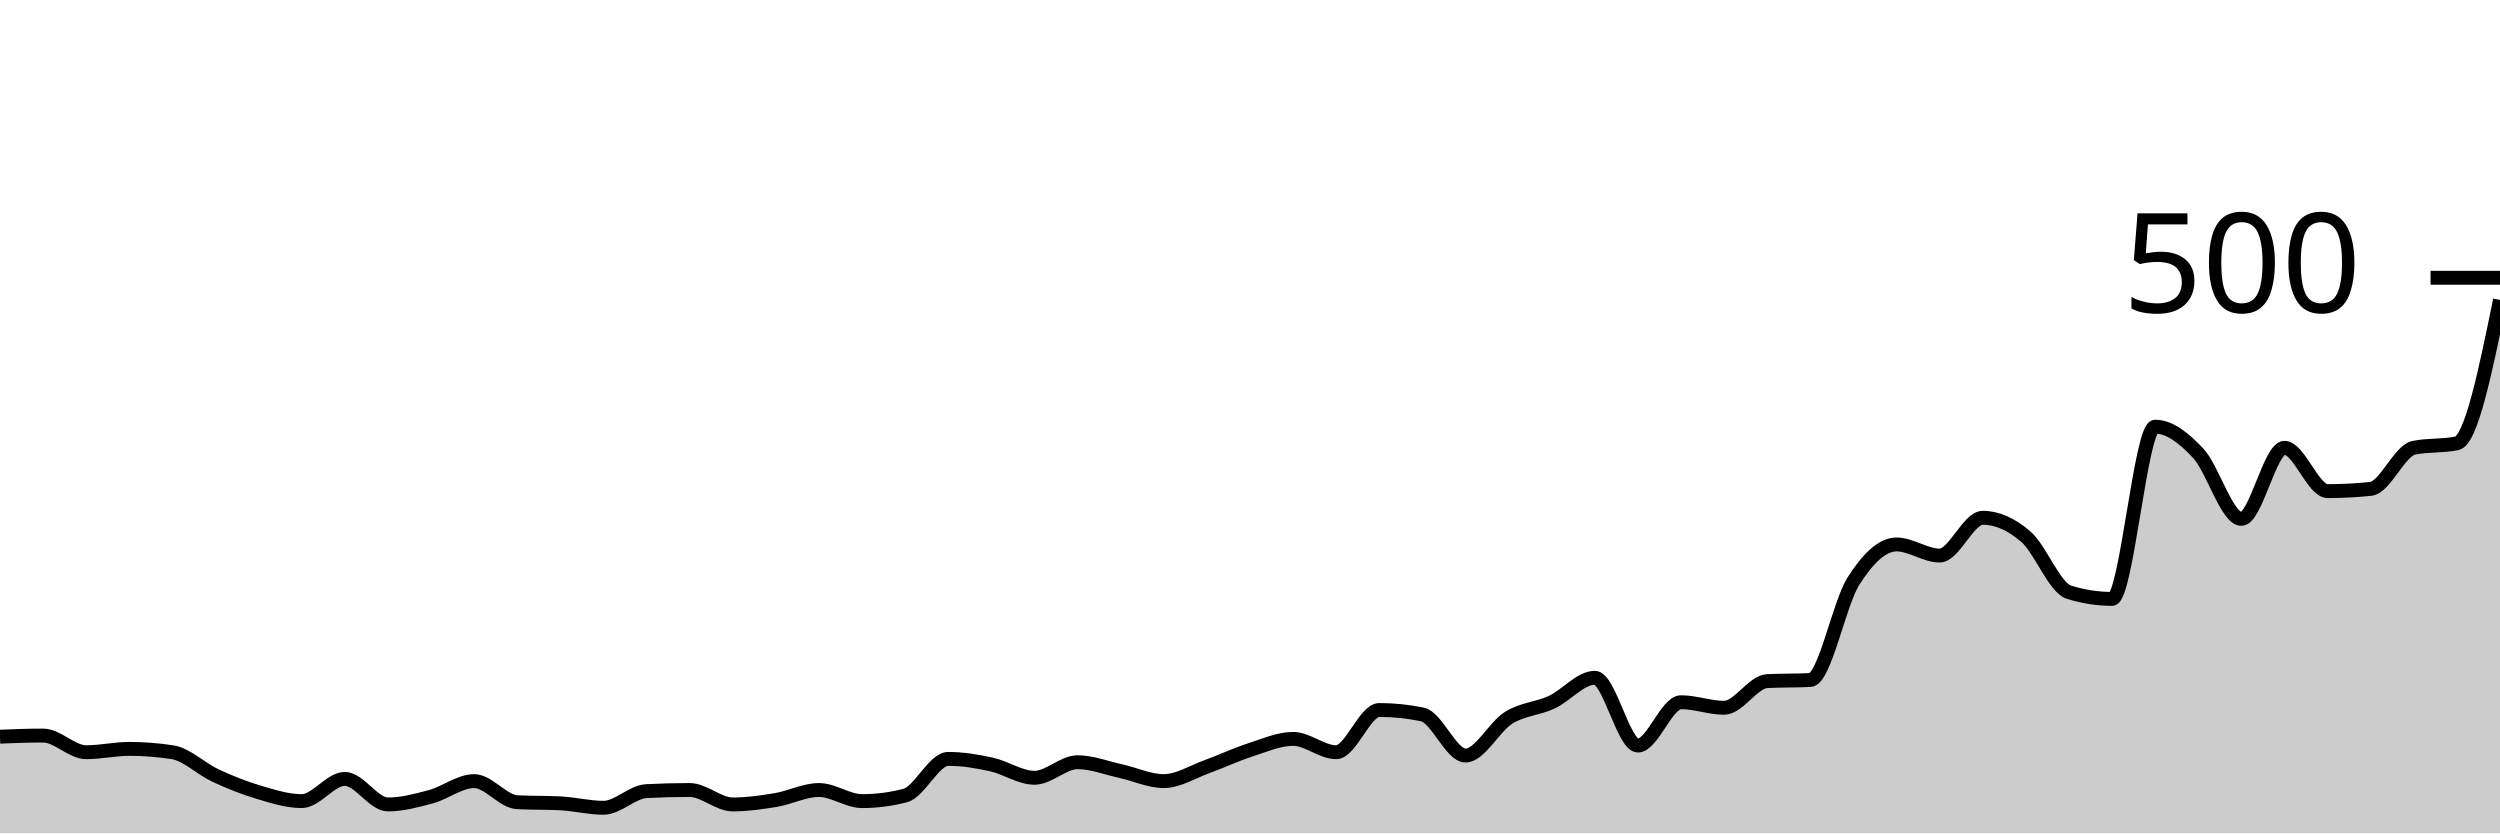
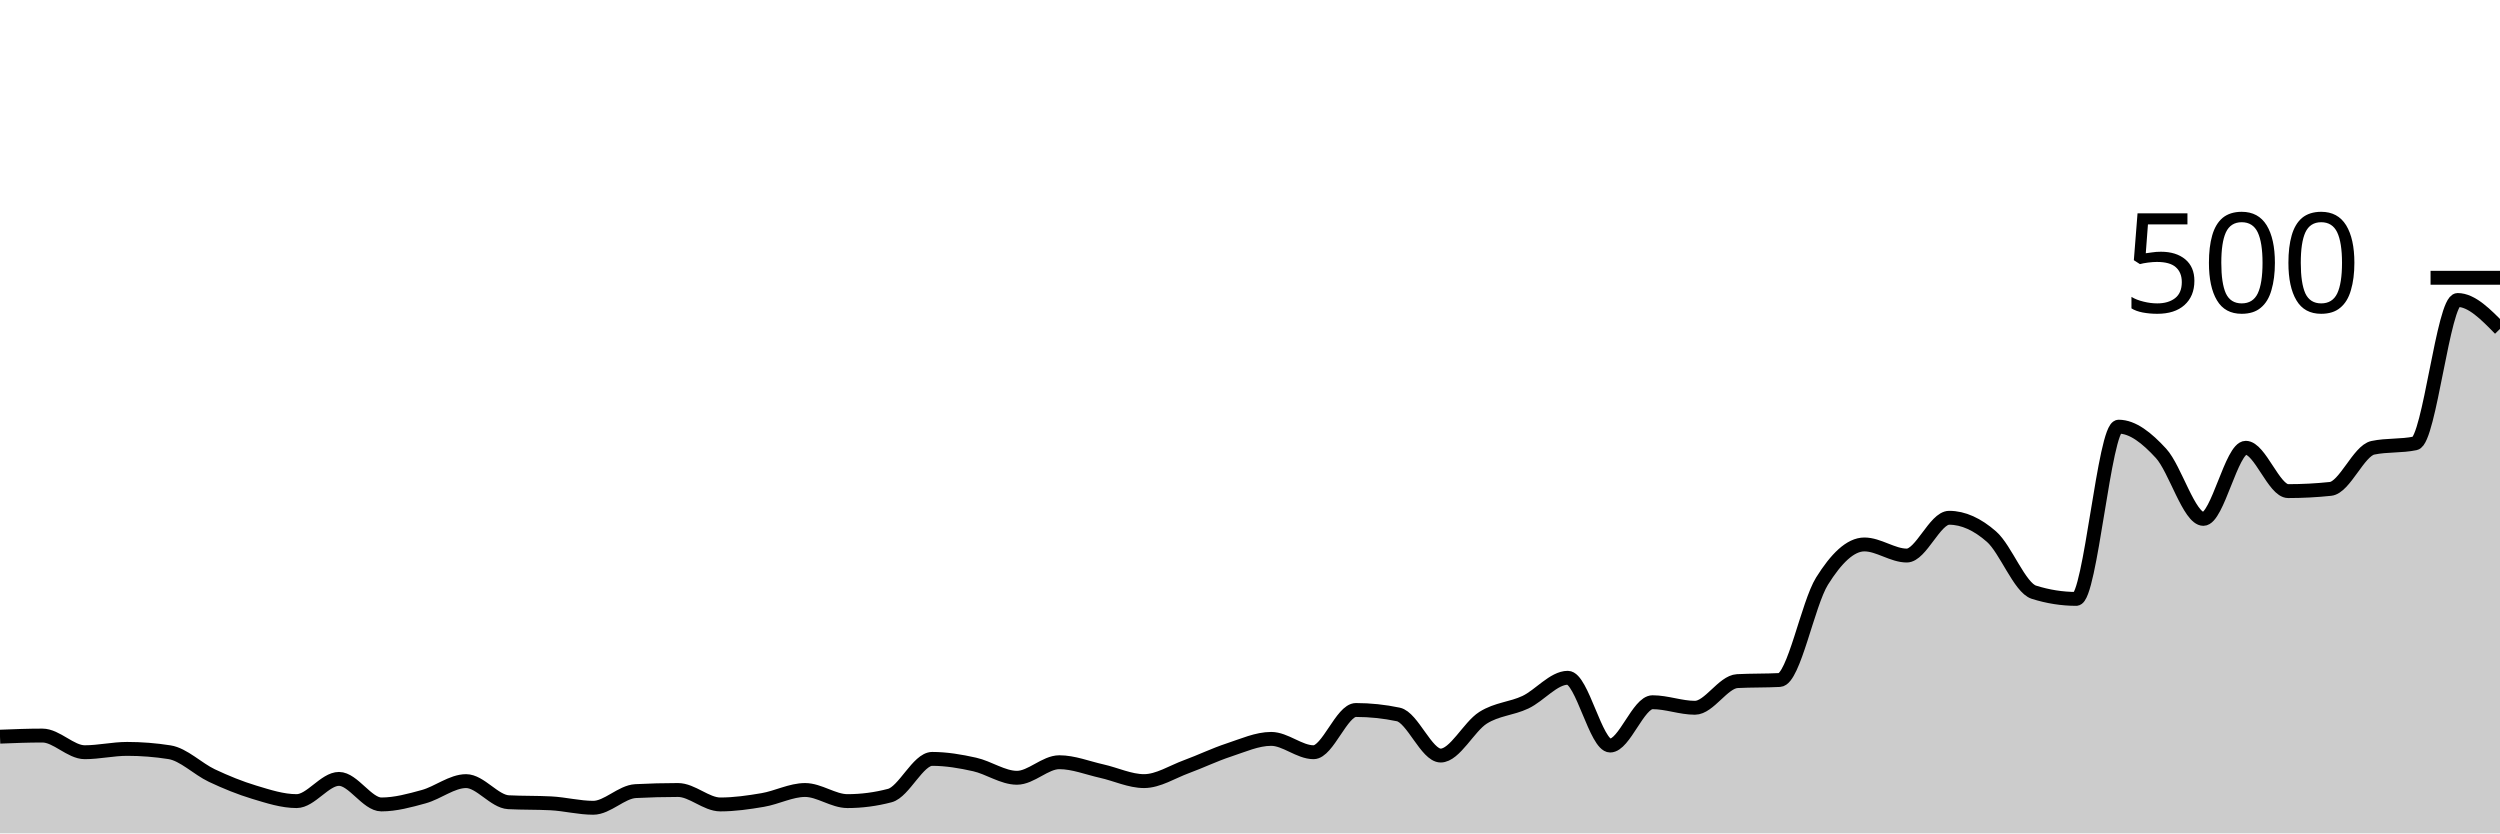
<svg xmlns="http://www.w3.org/2000/svg" viewBox="0 0 180 60">
  <g transform="translate(0,20)">
-     <path class="area" fill="rgba(0, 0, 0, 0.2)" d="M0,33.04C1.034,33,2.069,32.96,3.103,32.96C4.138,32.96,5.172,34.16,6.207,34.16C7.241,34.16,8.276,33.92,9.31,33.92C10.345,33.92,11.379,34,12.414,34.16C13.448,34.32,14.483,35.36,15.517,35.84C16.552,36.32,17.586,36.733,18.621,37.04C19.655,37.347,20.69,37.68,21.724,37.68C22.759,37.68,23.793,36.08,24.828,36.08C25.862,36.08,26.897,37.92,27.931,37.92C28.966,37.92,30,37.64,31.034,37.36C32.069,37.08,33.103,36.24,34.138,36.24C35.172,36.24,36.207,37.707,37.241,37.76C38.276,37.813,39.31,37.787,40.345,37.84C41.379,37.893,42.414,38.16,43.448,38.16C44.483,38.16,45.517,37.013,46.552,36.96C47.586,36.907,48.621,36.88,49.655,36.88C50.69,36.88,51.724,37.92,52.759,37.92C53.793,37.92,54.828,37.773,55.862,37.6C56.897,37.427,57.931,36.88,58.966,36.88C60,36.88,61.034,37.68,62.069,37.68C63.103,37.68,64.138,37.547,65.172,37.28C66.207,37.013,67.241,34.64,68.276,34.64C69.31,34.64,70.345,34.813,71.379,35.04C72.414,35.267,73.448,36,74.483,36C75.517,36,76.552,34.88,77.586,34.88C78.621,34.88,79.655,35.293,80.69,35.52C81.724,35.747,82.759,36.24,83.793,36.24C84.828,36.24,85.862,35.573,86.897,35.2C87.931,34.827,88.966,34.333,90,34C91.034,33.667,92.069,33.2,93.103,33.2C94.138,33.2,95.172,34.16,96.207,34.16C97.241,34.16,98.276,31.12,99.31,31.12C100.345,31.12,101.379,31.227,102.414,31.44C103.448,31.653,104.483,34.4,105.517,34.4C106.552,34.4,107.586,32.32,108.621,31.68C109.655,31.04,110.69,31.04,111.724,30.56C112.759,30.08,113.793,28.8,114.828,28.8C115.862,28.8,116.897,33.68,117.931,33.68C118.966,33.68,120,30.56,121.034,30.56C122.069,30.56,123.103,30.96,124.138,30.96C125.172,30.96,126.207,29.093,127.241,29.04C128.276,28.987,129.31,29.013,130.345,28.96C131.379,28.907,132.414,23.467,133.448,21.84C134.483,20.213,135.517,19.2,136.552,19.2C137.586,19.2,138.621,20,139.655,20C140.69,20,141.724,17.28,142.759,17.28C143.793,17.28,144.828,17.747,145.862,18.64C146.897,19.533,147.931,22.32,148.966,22.64C150,22.96,151.034,23.12,152.069,23.12C153.103,23.12,154.138,10.72,155.172,10.72C156.207,10.72,157.241,11.533,158.276,12.64C159.31,13.747,160.345,17.36,161.379,17.36C162.414,17.36,163.448,12.24,164.483,12.24C165.517,12.24,166.552,15.36,167.586,15.36C168.621,15.36,169.655,15.307,170.69,15.2C171.724,15.093,172.759,12.453,173.793,12.24C174.828,12.027,175.862,12.133,176.897,11.92C177.931,11.707,178.966,6.653,180,1.6L180,40C178.966,40,177.931,40,176.897,40C175.862,40,174.828,40,173.793,40C172.759,40,171.724,40,170.69,40C169.655,40,168.621,40,167.586,40C166.552,40,165.517,40,164.483,40C163.448,40,162.414,40,161.379,40C160.345,40,159.31,40,158.276,40C157.241,40,156.207,40,155.172,40C154.138,40,153.103,40,152.069,40C151.034,40,150,40,148.966,40C147.931,40,146.897,40,145.862,40C144.828,40,143.793,40,142.759,40C141.724,40,140.69,40,139.655,40C138.621,40,137.586,40,136.552,40C135.517,40,134.483,40,133.448,40C132.414,40,131.379,40,130.345,40C129.31,40,128.276,40,127.241,40C126.207,40,125.172,40,124.138,40C123.103,40,122.069,40,121.034,40C120,40,118.966,40,117.931,40C116.897,40,115.862,40,114.828,40C113.793,40,112.759,40,111.724,40C110.69,40,109.655,40,108.621,40C107.586,40,106.552,40,105.517,40C104.483,40,103.448,40,102.414,40C101.379,40,100.345,40,99.31,40C98.276,40,97.241,40,96.207,40C95.172,40,94.138,40,93.103,40C92.069,40,91.034,40,90,40C88.966,40,87.931,40,86.897,40C85.862,40,84.828,40,83.793,40C82.759,40,81.724,40,80.69,40C79.655,40,78.621,40,77.586,40C76.552,40,75.517,40,74.483,40C73.448,40,72.414,40,71.379,40C70.345,40,69.31,40,68.276,40C67.241,40,66.207,40,65.172,40C64.138,40,63.103,40,62.069,40C61.034,40,60,40,58.966,40C57.931,40,56.897,40,55.862,40C54.828,40,53.793,40,52.759,40C51.724,40,50.69,40,49.655,40C48.621,40,47.586,40,46.552,40C45.517,40,44.483,40,43.448,40C42.414,40,41.379,40,40.345,40C39.31,40,38.276,40,37.241,40C36.207,40,35.172,40,34.138,40C33.103,40,32.069,40,31.034,40C30,40,28.966,40,27.931,40C26.897,40,25.862,40,24.828,40C23.793,40,22.759,40,21.724,40C20.69,40,19.655,40,18.621,40C17.586,40,16.552,40,15.517,40C14.483,40,13.448,40,12.414,40C11.379,40,10.345,40,9.31,40C8.276,40,7.241,40,6.207,40C5.172,40,4.138,40,3.103,40C2.069,40,1.034,40,0,40Z" />
-     <path class="line" stroke="black" fill="none" d="M0,33.04C1.034,33,2.069,32.96,3.103,32.96C4.138,32.96,5.172,34.16,6.207,34.16C7.241,34.16,8.276,33.92,9.31,33.92C10.345,33.92,11.379,34,12.414,34.16C13.448,34.32,14.483,35.36,15.517,35.84C16.552,36.32,17.586,36.733,18.621,37.04C19.655,37.347,20.69,37.68,21.724,37.68C22.759,37.68,23.793,36.08,24.828,36.08C25.862,36.08,26.897,37.92,27.931,37.92C28.966,37.92,30,37.64,31.034,37.36C32.069,37.08,33.103,36.24,34.138,36.24C35.172,36.24,36.207,37.707,37.241,37.76C38.276,37.813,39.31,37.787,40.345,37.84C41.379,37.893,42.414,38.16,43.448,38.16C44.483,38.16,45.517,37.013,46.552,36.96C47.586,36.907,48.621,36.88,49.655,36.88C50.69,36.88,51.724,37.92,52.759,37.92C53.793,37.92,54.828,37.773,55.862,37.6C56.897,37.427,57.931,36.88,58.966,36.88C60,36.88,61.034,37.68,62.069,37.68C63.103,37.68,64.138,37.547,65.172,37.28C66.207,37.013,67.241,34.64,68.276,34.64C69.31,34.64,70.345,34.813,71.379,35.04C72.414,35.267,73.448,36,74.483,36C75.517,36,76.552,34.88,77.586,34.88C78.621,34.88,79.655,35.293,80.69,35.52C81.724,35.747,82.759,36.24,83.793,36.24C84.828,36.24,85.862,35.573,86.897,35.2C87.931,34.827,88.966,34.333,90,34C91.034,33.667,92.069,33.2,93.103,33.2C94.138,33.2,95.172,34.16,96.207,34.16C97.241,34.16,98.276,31.12,99.31,31.12C100.345,31.12,101.379,31.227,102.414,31.44C103.448,31.653,104.483,34.4,105.517,34.4C106.552,34.4,107.586,32.32,108.621,31.68C109.655,31.04,110.69,31.04,111.724,30.56C112.759,30.08,113.793,28.8,114.828,28.8C115.862,28.8,116.897,33.68,117.931,33.68C118.966,33.68,120,30.56,121.034,30.56C122.069,30.56,123.103,30.96,124.138,30.96C125.172,30.96,126.207,29.093,127.241,29.04C128.276,28.987,129.31,29.013,130.345,28.96C131.379,28.907,132.414,23.467,133.448,21.84C134.483,20.213,135.517,19.2,136.552,19.2C137.586,19.2,138.621,20,139.655,20C140.69,20,141.724,17.28,142.759,17.28C143.793,17.28,144.828,17.747,145.862,18.64C146.897,19.533,147.931,22.32,148.966,22.64C150,22.96,151.034,23.12,152.069,23.12C153.103,23.12,154.138,10.72,155.172,10.72C156.207,10.72,157.241,11.533,158.276,12.64C159.31,13.747,160.345,17.36,161.379,17.36C162.414,17.36,163.448,12.24,164.483,12.24C165.517,12.24,166.552,15.36,167.586,15.36C168.621,15.36,169.655,15.307,170.69,15.2C171.724,15.093,172.759,12.453,173.793,12.24C174.828,12.027,175.862,12.133,176.897,11.92C177.931,11.707,178.966,6.653,180,1.6" />
+     <path class="area" fill="rgba(0, 0, 0, 0.2)" d="M0,33.04C1.017,33,2.034,32.96,3.051,32.96C4.068,32.96,5.085,34.16,6.102,34.16C7.119,34.16,8.136,33.92,9.153,33.92C10.169,33.92,11.186,34,12.203,34.16C13.22,34.32,14.237,35.36,15.254,35.84C16.271,36.32,17.288,36.733,18.305,37.04C19.322,37.347,20.339,37.68,21.356,37.68C22.373,37.68,23.39,36.08,24.407,36.08C25.424,36.08,26.441,37.92,27.458,37.92C28.475,37.92,29.492,37.64,30.508,37.36C31.525,37.08,32.542,36.24,33.559,36.24C34.576,36.24,35.593,37.707,36.61,37.76C37.627,37.813,38.644,37.787,39.661,37.84C40.678,37.893,41.695,38.16,42.712,38.16C43.729,38.16,44.746,37.013,45.763,36.96C46.78,36.907,47.797,36.88,48.814,36.88C49.831,36.88,50.847,37.92,51.864,37.92C52.881,37.92,53.898,37.773,54.915,37.6C55.932,37.427,56.949,36.88,57.966,36.88C58.983,36.88,60,37.68,61.017,37.68C62.034,37.68,63.051,37.547,64.068,37.28C65.085,37.013,66.102,34.64,67.119,34.64C68.136,34.64,69.153,34.813,70.169,35.04C71.186,35.267,72.203,36,73.22,36C74.237,36,75.254,34.88,76.271,34.88C77.288,34.88,78.305,35.293,79.322,35.52C80.339,35.747,81.356,36.24,82.373,36.24C83.39,36.24,84.407,35.573,85.424,35.2C86.441,34.827,87.458,34.333,88.475,34C89.492,33.667,90.508,33.2,91.525,33.2C92.542,33.2,93.559,34.16,94.576,34.16C95.593,34.16,96.61,31.12,97.627,31.12C98.644,31.12,99.661,31.227,100.678,31.44C101.695,31.653,102.712,34.4,103.729,34.4C104.746,34.4,105.763,32.32,106.78,31.68C107.797,31.04,108.814,31.04,109.831,30.56C110.847,30.08,111.864,28.8,112.881,28.8C113.898,28.8,114.915,33.68,115.932,33.68C116.949,33.68,117.966,30.56,118.983,30.56C120,30.56,121.017,30.96,122.034,30.96C123.051,30.96,124.068,29.093,125.085,29.04C126.102,28.987,127.119,29.013,128.136,28.96C129.153,28.907,130.169,23.467,131.186,21.84C132.203,20.213,133.22,19.2,134.237,19.2C135.254,19.2,136.271,20,137.288,20C138.305,20,139.322,17.28,140.339,17.28C141.356,17.28,142.373,17.747,143.39,18.64C144.407,19.533,145.424,22.32,146.441,22.64C147.458,22.96,148.475,23.12,149.492,23.12C150.508,23.12,151.525,10.72,152.542,10.72C153.559,10.72,154.576,11.533,155.593,12.64C156.61,13.747,157.627,17.36,158.644,17.36C159.661,17.36,160.678,12.24,161.695,12.24C162.712,12.24,163.729,15.36,164.746,15.36C165.763,15.36,166.78,15.307,167.797,15.2C168.814,15.093,169.831,12.453,170.847,12.24C171.864,12.027,172.881,12.133,173.898,11.92C174.915,11.707,175.932,1.6,176.949,1.6C177.966,1.6,178.983,2.64,180,3.68L180,40C178.983,40,177.966,40,176.949,40C175.932,40,174.915,40,173.898,40C172.881,40,171.864,40,170.847,40C169.831,40,168.814,40,167.797,40C166.78,40,165.763,40,164.746,40C163.729,40,162.712,40,161.695,40C160.678,40,159.661,40,158.644,40C157.627,40,156.61,40,155.593,40C154.576,40,153.559,40,152.542,40C151.525,40,150.508,40,149.492,40C148.475,40,147.458,40,146.441,40C145.424,40,144.407,40,143.39,40C142.373,40,141.356,40,140.339,40C139.322,40,138.305,40,137.288,40C136.271,40,135.254,40,134.237,40C133.22,40,132.203,40,131.186,40C130.169,40,129.153,40,128.136,40C127.119,40,126.102,40,125.085,40C124.068,40,123.051,40,122.034,40C121.017,40,120,40,118.983,40C117.966,40,116.949,40,115.932,40C114.915,40,113.898,40,112.881,40C111.864,40,110.847,40,109.831,40C108.814,40,107.797,40,106.78,40C105.763,40,104.746,40,103.729,40C102.712,40,101.695,40,100.678,40C99.661,40,98.644,40,97.627,40C96.61,40,95.593,40,94.576,40C93.559,40,92.542,40,91.525,40C90.508,40,89.492,40,88.475,40C87.458,40,86.441,40,85.424,40C84.407,40,83.39,40,82.373,40C81.356,40,80.339,40,79.322,40C78.305,40,77.288,40,76.271,40C75.254,40,74.237,40,73.22,40C72.203,40,71.186,40,70.169,40C69.153,40,68.136,40,67.119,40C66.102,40,65.085,40,64.068,40C63.051,40,62.034,40,61.017,40C60,40,58.983,40,57.966,40C56.949,40,55.932,40,54.915,40C53.898,40,52.881,40,51.864,40C50.847,40,49.831,40,48.814,40C47.797,40,46.78,40,45.763,40C44.746,40,43.729,40,42.712,40C41.695,40,40.678,40,39.661,40C38.644,40,37.627,40,36.61,40C35.593,40,34.576,40,33.559,40C32.542,40,31.525,40,30.508,40C29.492,40,28.475,40,27.458,40C26.441,40,25.424,40,24.407,40C23.39,40,22.373,40,21.356,40C20.339,40,19.322,40,18.305,40C17.288,40,16.271,40,15.254,40C14.237,40,13.22,40,12.203,40C11.186,40,10.169,40,9.153,40C8.136,40,7.119,40,6.102,40C5.085,40,4.068,40,3.051,40C2.034,40,1.017,40,0,40Z" />
+     <path class="line" stroke="black" fill="none" d="M0,33.04C1.017,33,2.034,32.96,3.051,32.96C4.068,32.96,5.085,34.16,6.102,34.16C7.119,34.16,8.136,33.92,9.153,33.92C10.169,33.92,11.186,34,12.203,34.16C13.22,34.32,14.237,35.36,15.254,35.84C16.271,36.32,17.288,36.733,18.305,37.04C19.322,37.347,20.339,37.68,21.356,37.68C22.373,37.68,23.39,36.08,24.407,36.08C25.424,36.08,26.441,37.92,27.458,37.92C28.475,37.92,29.492,37.64,30.508,37.36C31.525,37.08,32.542,36.24,33.559,36.24C34.576,36.24,35.593,37.707,36.61,37.76C37.627,37.813,38.644,37.787,39.661,37.84C40.678,37.893,41.695,38.16,42.712,38.16C43.729,38.16,44.746,37.013,45.763,36.96C46.78,36.907,47.797,36.88,48.814,36.88C49.831,36.88,50.847,37.92,51.864,37.92C52.881,37.92,53.898,37.773,54.915,37.6C55.932,37.427,56.949,36.88,57.966,36.88C58.983,36.88,60,37.68,61.017,37.68C62.034,37.68,63.051,37.547,64.068,37.28C65.085,37.013,66.102,34.64,67.119,34.64C68.136,34.64,69.153,34.813,70.169,35.04C71.186,35.267,72.203,36,73.22,36C74.237,36,75.254,34.88,76.271,34.88C77.288,34.88,78.305,35.293,79.322,35.52C80.339,35.747,81.356,36.24,82.373,36.24C83.39,36.24,84.407,35.573,85.424,35.2C86.441,34.827,87.458,34.333,88.475,34C89.492,33.667,90.508,33.2,91.525,33.2C92.542,33.2,93.559,34.16,94.576,34.16C95.593,34.16,96.61,31.12,97.627,31.12C98.644,31.12,99.661,31.227,100.678,31.44C101.695,31.653,102.712,34.4,103.729,34.4C104.746,34.4,105.763,32.32,106.78,31.68C107.797,31.04,108.814,31.04,109.831,30.56C110.847,30.08,111.864,28.8,112.881,28.8C113.898,28.8,114.915,33.68,115.932,33.68C116.949,33.68,117.966,30.56,118.983,30.56C120,30.56,121.017,30.96,122.034,30.96C123.051,30.96,124.068,29.093,125.085,29.04C126.102,28.987,127.119,29.013,128.136,28.96C129.153,28.907,130.169,23.467,131.186,21.84C132.203,20.213,133.22,19.2,134.237,19.2C135.254,19.2,136.271,20,137.288,20C138.305,20,139.322,17.28,140.339,17.28C141.356,17.28,142.373,17.747,143.39,18.64C144.407,19.533,145.424,22.32,146.441,22.64C147.458,22.96,148.475,23.12,149.492,23.12C150.508,23.12,151.525,10.72,152.542,10.72C153.559,10.72,154.576,11.533,155.593,12.64C156.61,13.747,157.627,17.36,158.644,17.36C159.661,17.36,160.678,12.24,161.695,12.24C162.712,12.24,163.729,15.36,164.746,15.36C165.763,15.36,166.78,15.307,167.797,15.2C168.814,15.093,169.831,12.453,170.847,12.24C171.864,12.027,172.881,12.133,173.898,11.92C174.915,11.707,175.932,1.6,176.949,1.6C177.966,1.6,178.983,2.64,180,3.68" />
    <path class="axis-ceiling" stroke-width="1" stroke="black" fill="none" d="M175,0L180,0" />
    <text class="axis-ceiling-label" font-family="sans-serif" text-anchor="end" font-size="10px" x="170" y="2.5">500</text>
  </g>
</svg>
